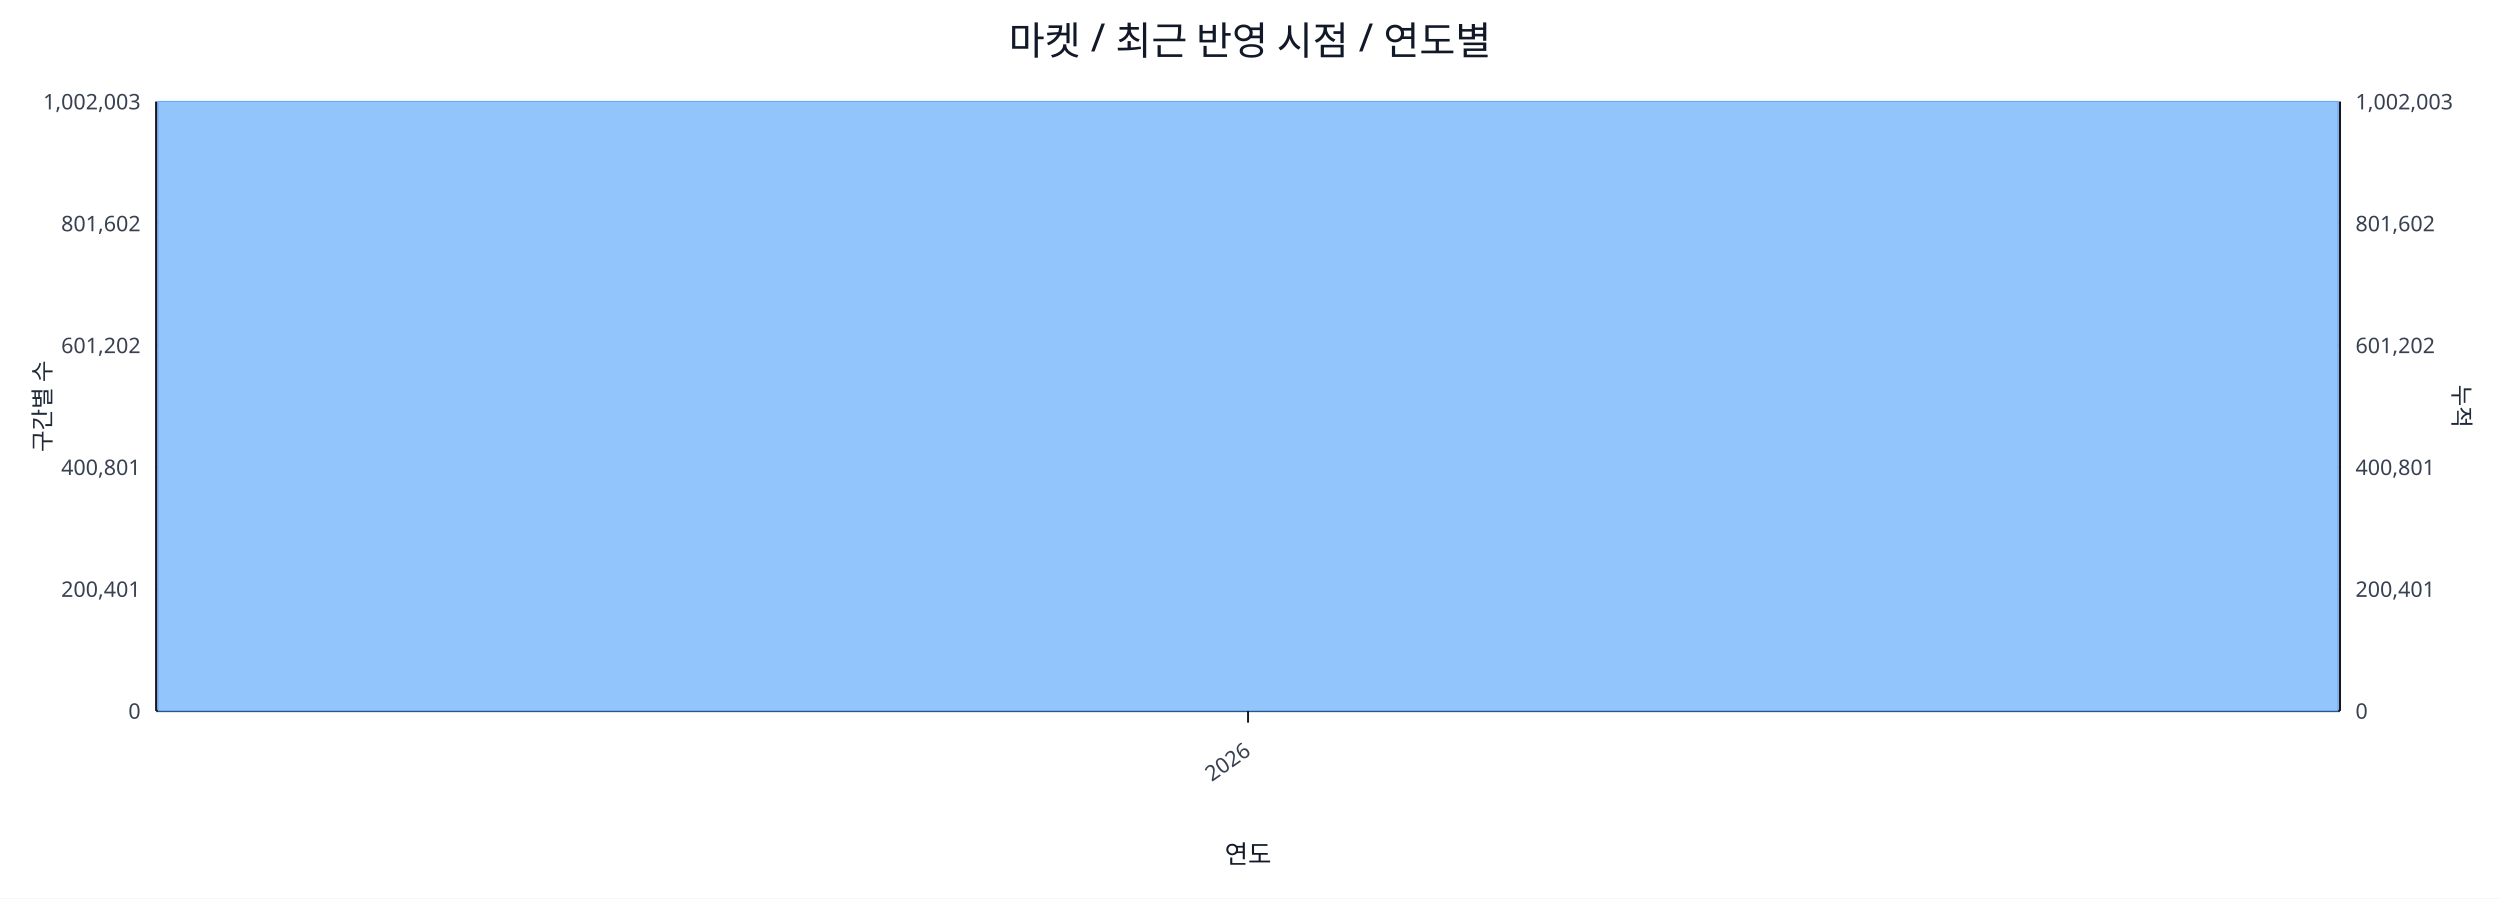
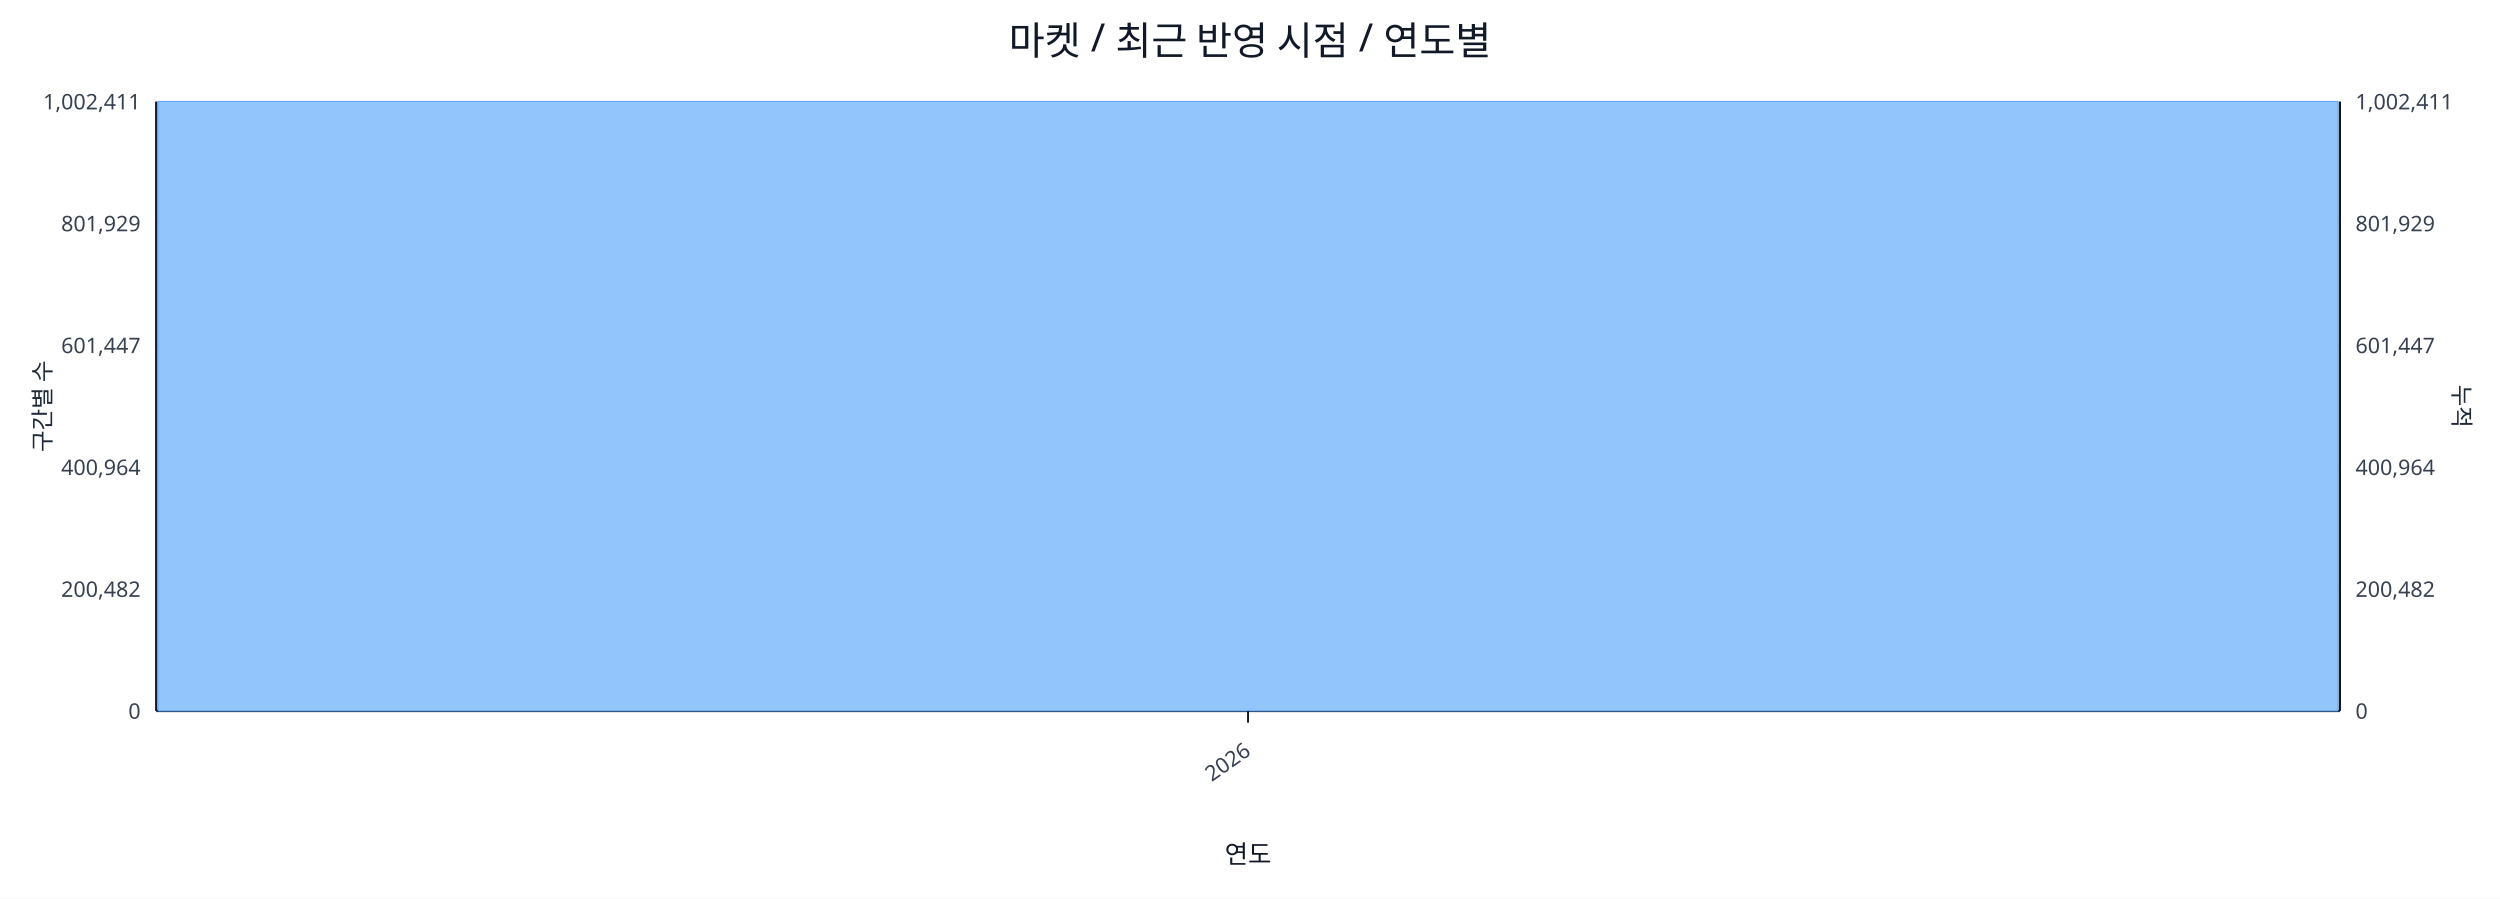
<svg xmlns="http://www.w3.org/2000/svg" width="1280" height="460" viewBox="0 0 1280 460">
  <rect x="0" y="0" width="100%" height="100%" fill="#ffffff" />
  <text x="640.0" y="28" font-size="20" text-anchor="middle" font-family="sans-serif" fill="#111827">마켓 / 최근 반영 시점 / 연도별</text>
  <line x1="80.0" y1="52.0" x2="1198.0" y2="52.0" stroke="#e5e7eb" stroke-width="1" />
-   <text x="72.0" y="56.0" font-size="11" text-anchor="end" font-family="sans-serif" fill="#374151">1,002,003</text>
-   <text x="1206.0" y="56.0" font-size="11" text-anchor="start" font-family="sans-serif" fill="#374151">1,002,003</text>
+   <text x="72.0" y="56.0" font-size="11" text-anchor="end" font-family="sans-serif" fill="#374151">1,002,411</text>
+   <text x="1206.0" y="56.0" font-size="11" text-anchor="start" font-family="sans-serif" fill="#374151">1,002,411</text>
  <line x1="80.0" y1="114.4" x2="1198.0" y2="114.4" stroke="#e5e7eb" stroke-width="1" />
-   <text x="72.0" y="118.4" font-size="11" text-anchor="end" font-family="sans-serif" fill="#374151">801,602</text>
-   <text x="1206.0" y="118.4" font-size="11" text-anchor="start" font-family="sans-serif" fill="#374151">801,602</text>
+   <text x="72.0" y="118.4" font-size="11" text-anchor="end" font-family="sans-serif" fill="#374151">801,929</text>
+   <text x="1206.0" y="118.4" font-size="11" text-anchor="start" font-family="sans-serif" fill="#374151">801,929</text>
  <line x1="80.0" y1="176.8" x2="1198.0" y2="176.8" stroke="#e5e7eb" stroke-width="1" />
-   <text x="72.0" y="180.8" font-size="11" text-anchor="end" font-family="sans-serif" fill="#374151">601,202</text>
-   <text x="1206.0" y="180.8" font-size="11" text-anchor="start" font-family="sans-serif" fill="#374151">601,202</text>
+   <text x="72.0" y="180.8" font-size="11" text-anchor="end" font-family="sans-serif" fill="#374151">601,447</text>
+   <text x="1206.0" y="180.8" font-size="11" text-anchor="start" font-family="sans-serif" fill="#374151">601,447</text>
  <line x1="80.0" y1="239.2" x2="1198.0" y2="239.2" stroke="#e5e7eb" stroke-width="1" />
-   <text x="72.0" y="243.2" font-size="11" text-anchor="end" font-family="sans-serif" fill="#374151">400,801</text>
-   <text x="1206.0" y="243.2" font-size="11" text-anchor="start" font-family="sans-serif" fill="#374151">400,801</text>
+   <text x="72.0" y="243.2" font-size="11" text-anchor="end" font-family="sans-serif" fill="#374151">400,964</text>
+   <text x="1206.0" y="243.2" font-size="11" text-anchor="start" font-family="sans-serif" fill="#374151">400,964</text>
  <line x1="80.0" y1="301.6" x2="1198.0" y2="301.6" stroke="#e5e7eb" stroke-width="1" />
-   <text x="72.0" y="305.6" font-size="11" text-anchor="end" font-family="sans-serif" fill="#374151">200,401</text>
-   <text x="1206.0" y="305.6" font-size="11" text-anchor="start" font-family="sans-serif" fill="#374151">200,401</text>
+   <text x="72.0" y="305.6" font-size="11" text-anchor="end" font-family="sans-serif" fill="#374151">200,482</text>
+   <text x="1206.0" y="305.6" font-size="11" text-anchor="start" font-family="sans-serif" fill="#374151">200,482</text>
  <line x1="80.0" y1="364.0" x2="1198.0" y2="364.0" stroke="#e5e7eb" stroke-width="1" />
  <text x="72.0" y="368.0" font-size="11" text-anchor="end" font-family="sans-serif" fill="#374151">0</text>
  <text x="1206.0" y="368.0" font-size="11" text-anchor="start" font-family="sans-serif" fill="#374151">0</text>
  <line x1="80.0" y1="364.0" x2="1198.0" y2="364.0" stroke="#111827" stroke-width="1.2" />
  <line x1="80.0" y1="52.0" x2="80.0" y2="364.0" stroke="#111827" stroke-width="1.2" />
  <line x1="1198.0" y1="52.0" x2="1198.0" y2="364.0" stroke="#111827" stroke-width="1.2" />
  <rect x="81.0" y="52.0" width="1116.0" height="312.0" fill="#93c5fd" stroke="#60a5fa" stroke-width="0.5" />
  <polyline fill="none" stroke="#ef4444" stroke-width="2" points="639.0,52.0" />
  <line x1="639.0" y1="364.0" x2="639.0" y2="370.0" stroke="#111827" stroke-width="1" />
  <text x="641.0" y="386.0" font-size="11" text-anchor="end" transform="rotate(-35 641.0 386.0)" font-family="sans-serif" fill="#374151">2026</text>
  <text x="26" y="208.0" font-size="12" transform="rotate(-90 26 208.0)" text-anchor="middle" font-family="sans-serif" fill="#1f2937">구간별 수</text>
  <text x="1256.0" y="208.0" font-size="12" transform="rotate(90 1256.0 208.0)" text-anchor="middle" font-family="sans-serif" fill="#1f2937">누적</text>
  <text x="639.0" y="442.0" font-size="13" text-anchor="middle" font-family="sans-serif" fill="#111827">연도</text>
</svg>
